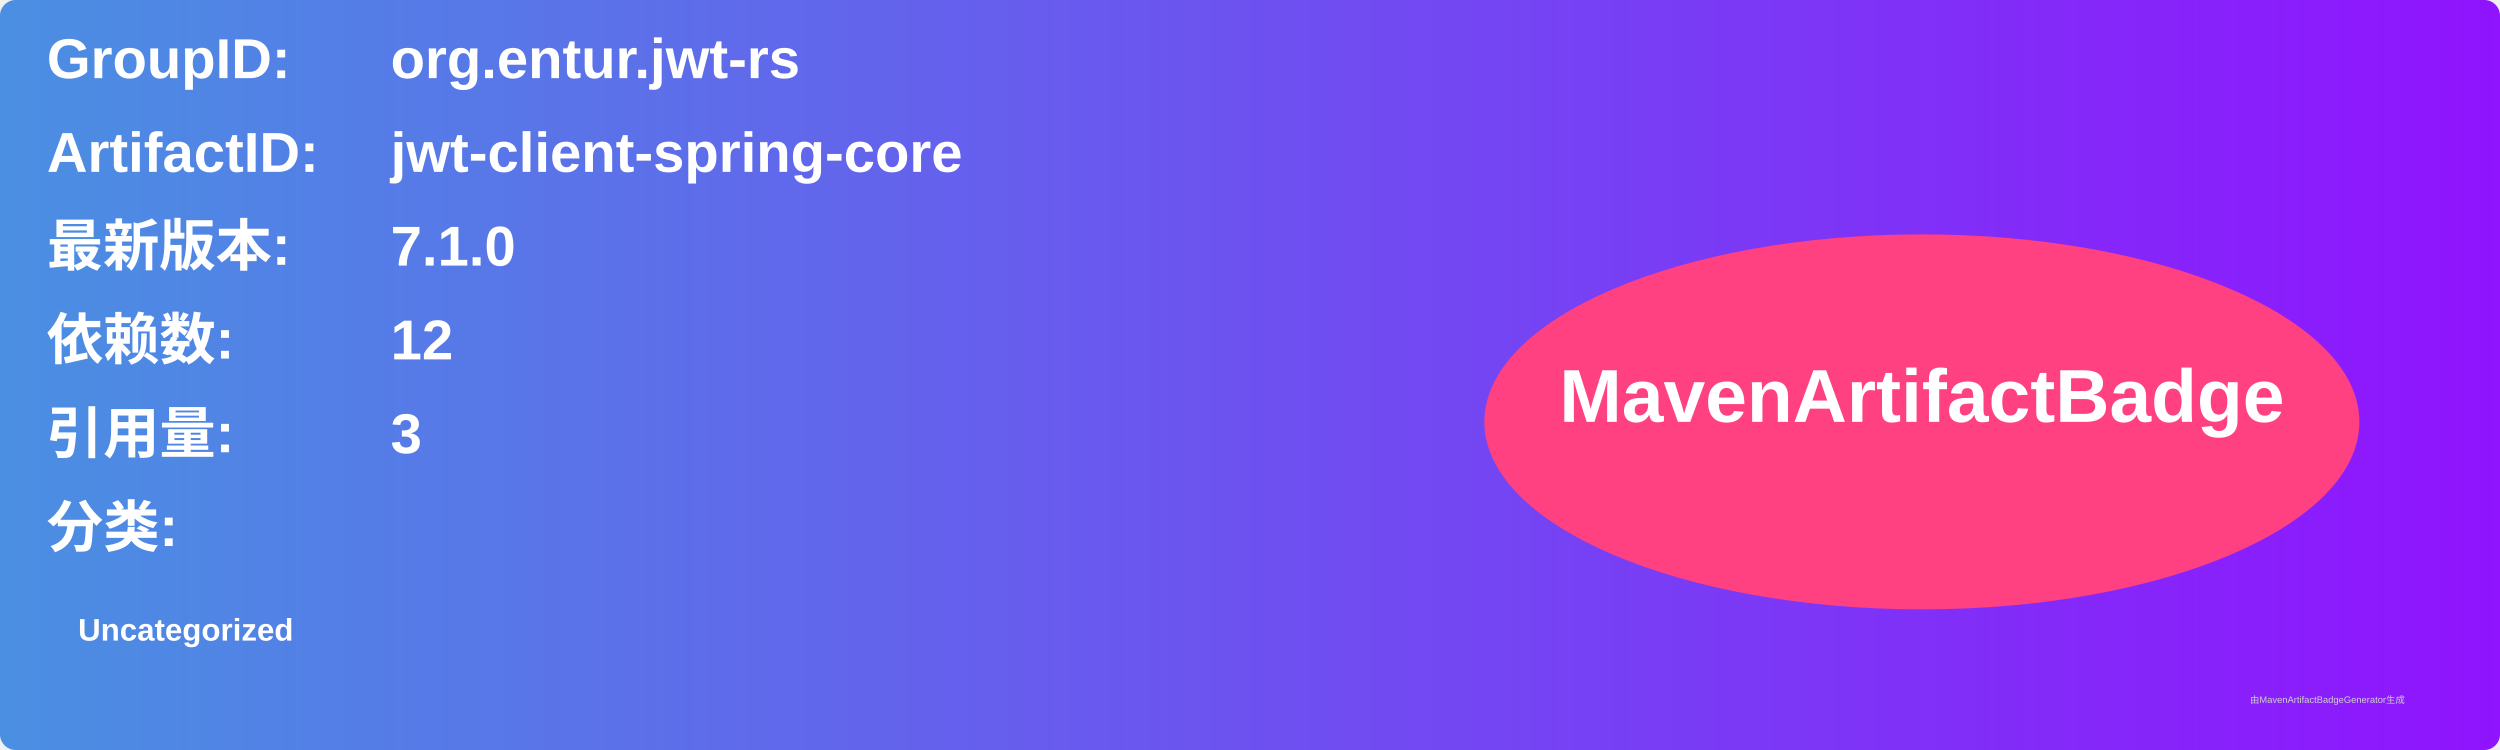
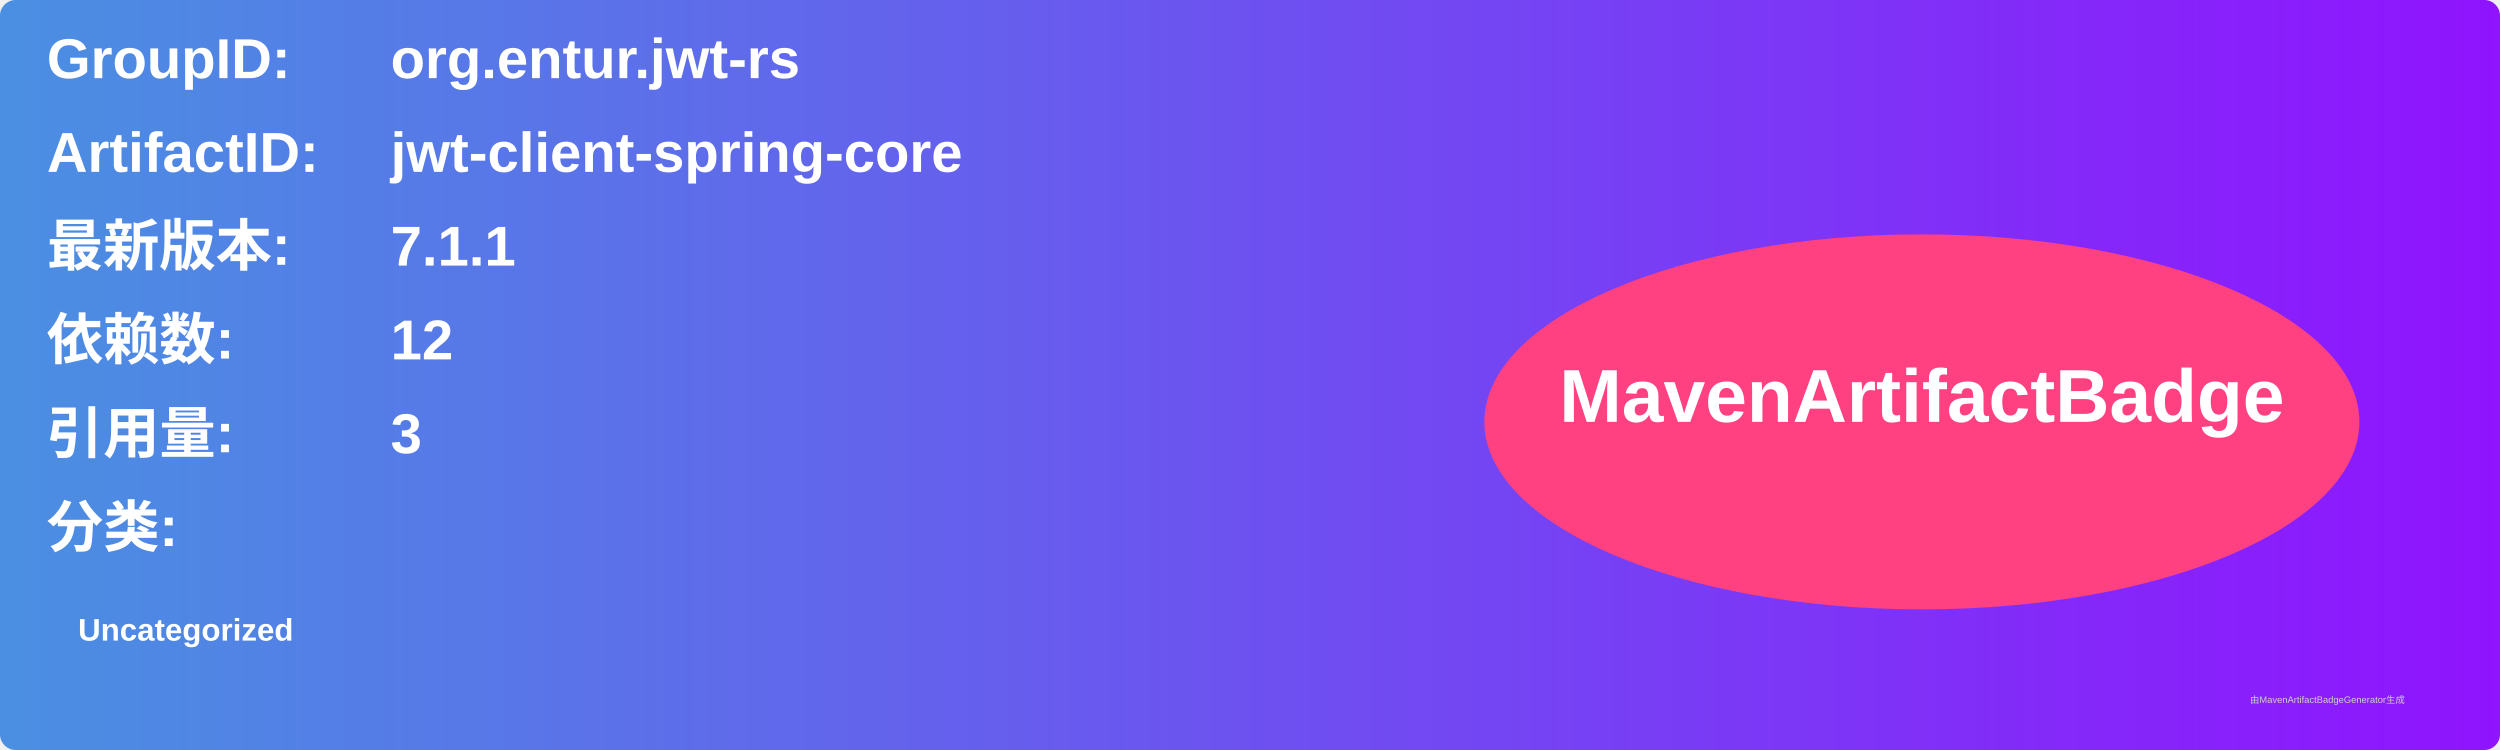
<svg xmlns="http://www.w3.org/2000/svg" width="800" height="240" viewBox="0 0 800 240">
  <linearGradient id="grad" x1="0%" y1="0%" x2="100%" y2="0%">
    <stop offset="0%" stop-color="#4a90e2" />
    <stop offset="100%" stop-color="#9013fe" />
  </linearGradient>
  <rect width="100%" height="100%" rx="5" ry="5" fill="url(#grad)" />
  <g transform="translate(15, 15)">
    <text x="0" y="10" font-family="Arial" font-size="18" fill="white" font-weight="bold" width="260">GroupID:</text>
    <text x="110" y="10" font-family="Arial" font-size="18" fill="white" font-weight="bold" width="460">org.entur.jwt-rs</text>
    <text x="0" y="40" font-family="Arial" font-size="18" fill="white" font-weight="bold" width="260">ArtifactID:</text>
    <text x="110" y="40" font-family="Arial" font-size="18" fill="white" font-weight="bold" width="460">jwt-client-spring-core</text>
    <text x="0" y="70" font-family="Arial" font-size="18" fill="white" font-weight="bold">最新版本:</text>
    <text x="110" y="70" font-family="Arial" font-size="18" fill="white" font-weight="bold">
-       <tspan font-weight="bold">7.1.0</tspan>
+       <tspan font-weight="bold">7.1.1</tspan>
    </text>
    <text x="0" y="100" font-family="Arial" font-size="18" fill="white" font-weight="bold">依赖数: </text>
    <text x="110" y="100" font-family="Arial" font-size="18" fill="white">
      <tspan font-weight="bold">12</tspan>
    </text>
    <text x="0" y="130" font-family="Arial" font-size="18" fill="white" font-weight="bold">引用量: </text>
    <text x="110" y="130" font-family="Arial" font-size="18" fill="white">
      <tspan font-weight="bold">3</tspan>
    </text>
    <text x="0" y="160" font-family="Arial" font-size="18" fill="white" font-weight="bold">分类:</text>
    <text x="10" y="190" font-family="Arial" font-size="10" fill="white">
      <tspan font-weight="bold">Uncategorized</tspan>
    </text>
    <ellipse cx="600" cy="120" rx="140" ry="60" fill="#ff4081" />
    <text x="600" y="120" text-anchor="middle" font-family="Arial" font-size="24" fill="white" font-weight="bold">MavenArtifactBadge</text>
  </g>
  <text x="720" y="225" font-family="Arial" font-size="3" fill="#d0d0d0">由MavenArtifactBadgeGenerator生成</text>
</svg>
